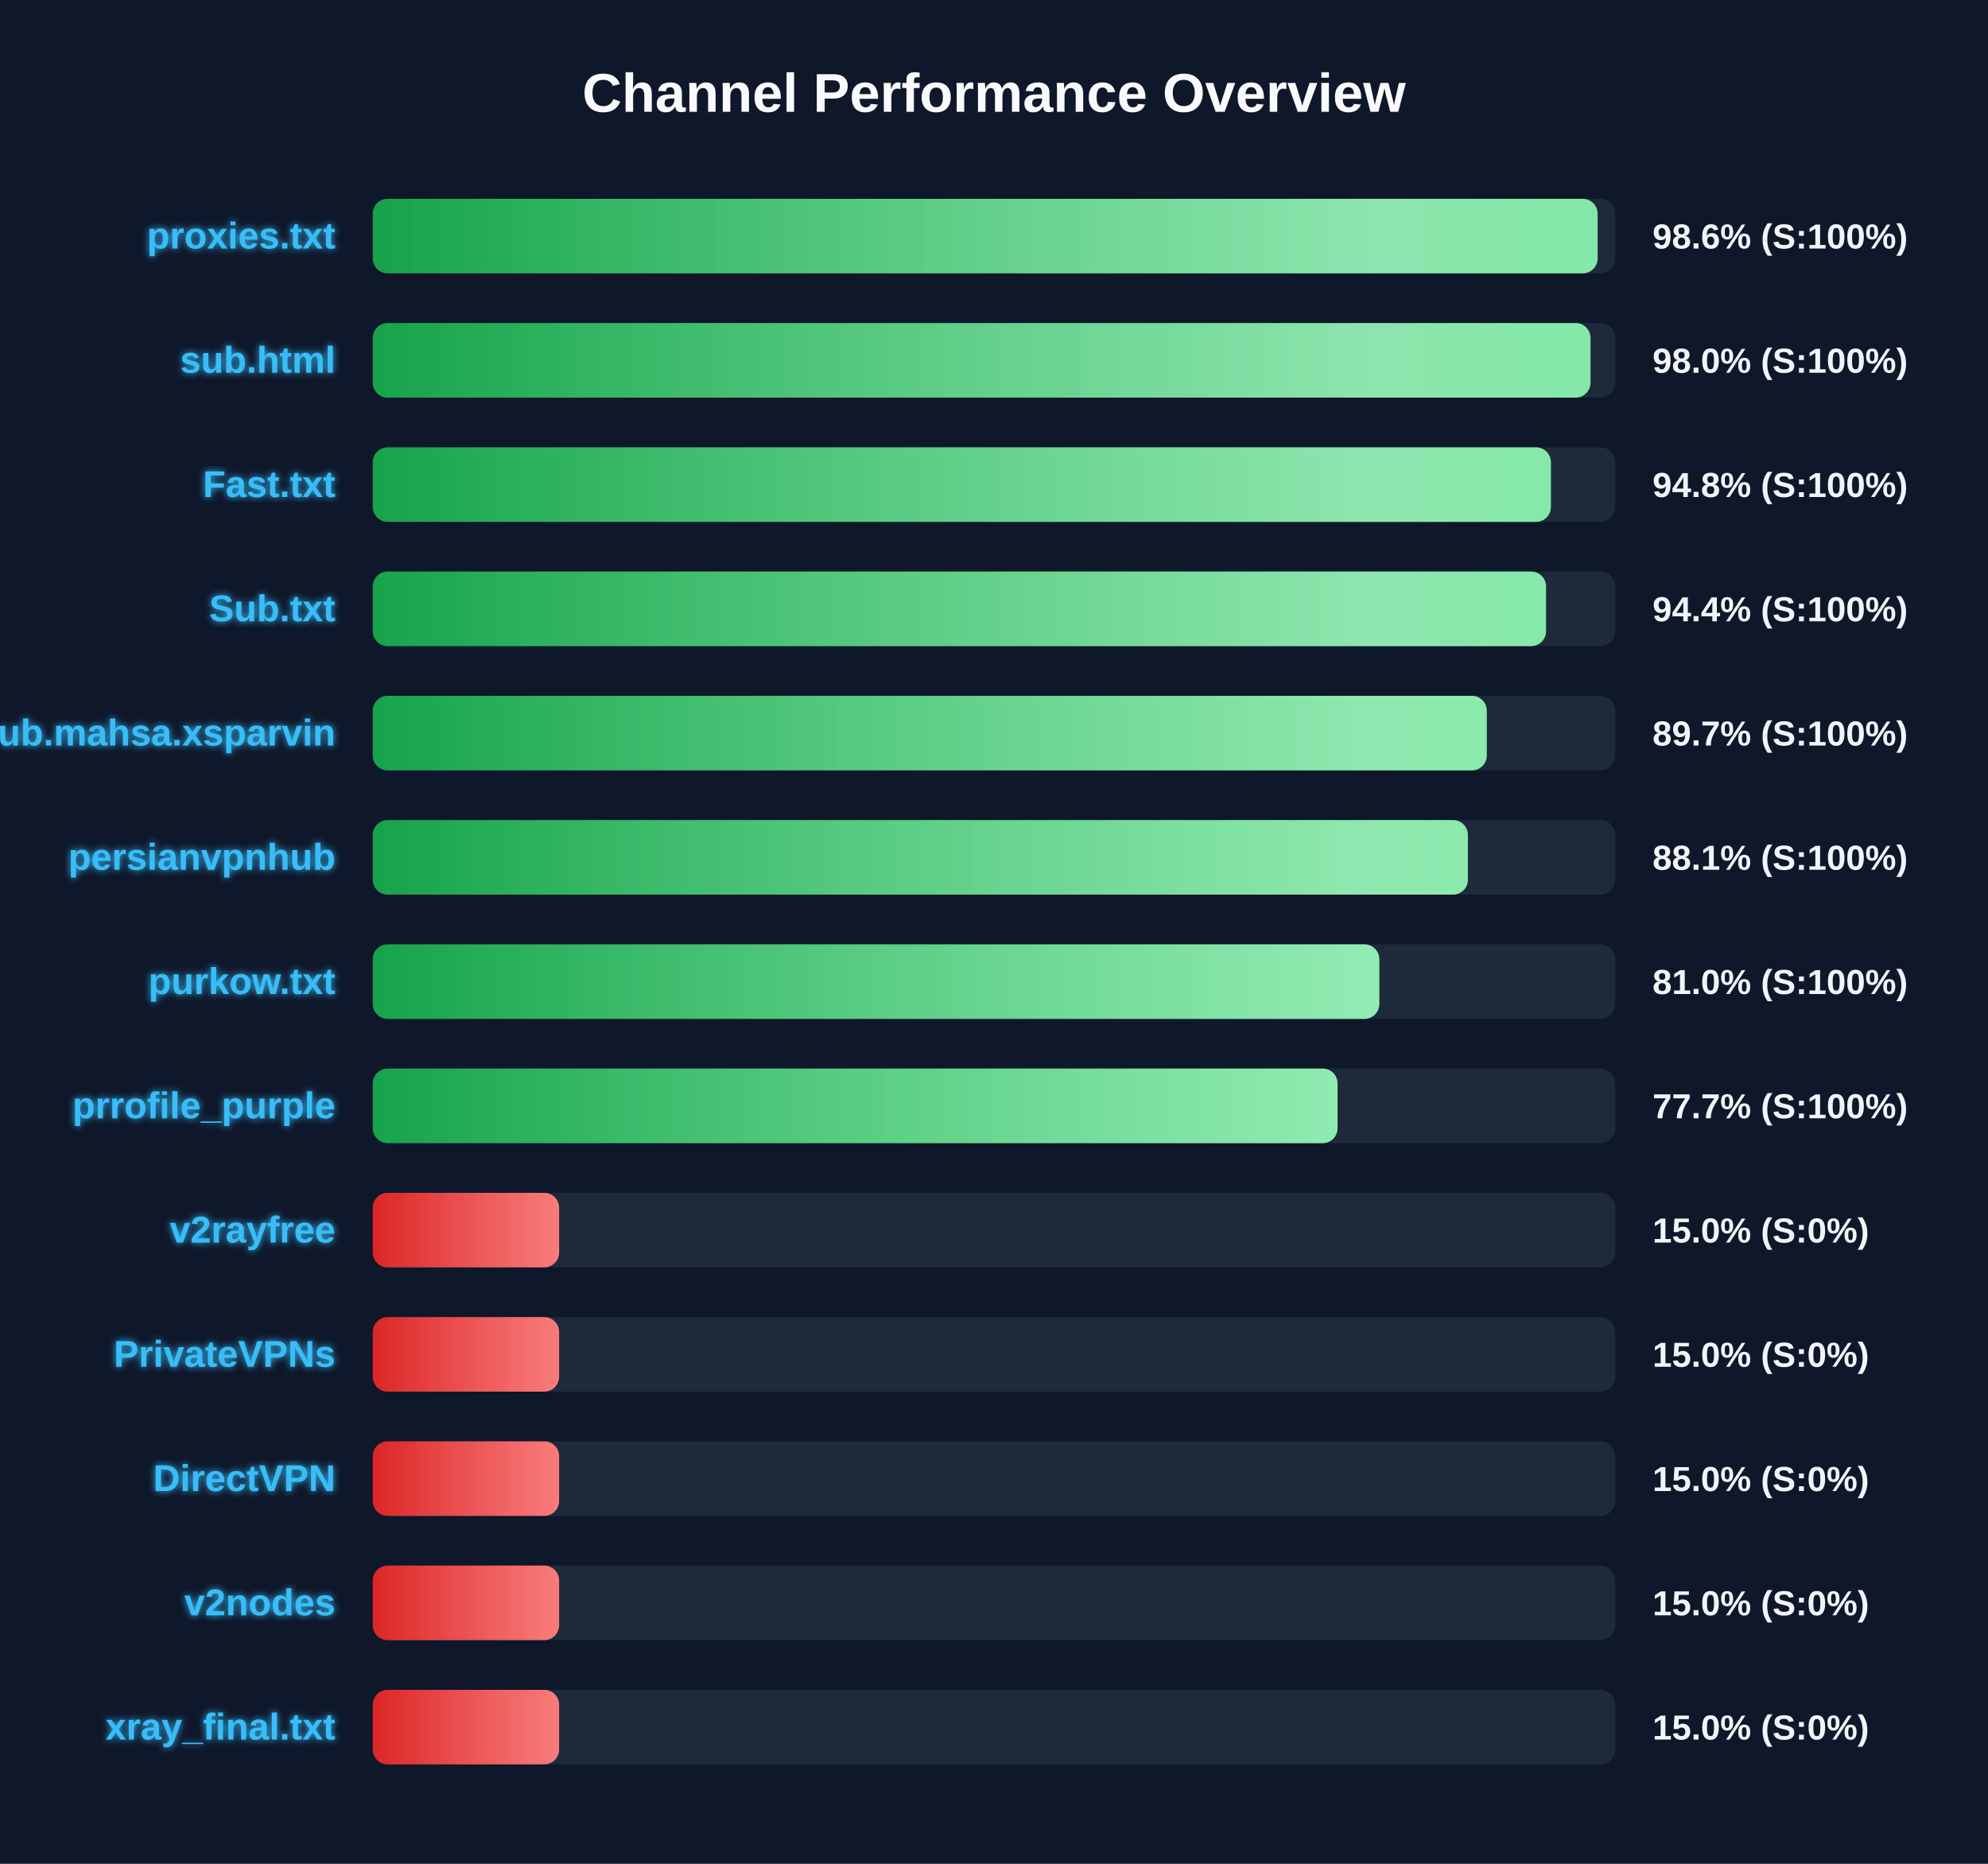
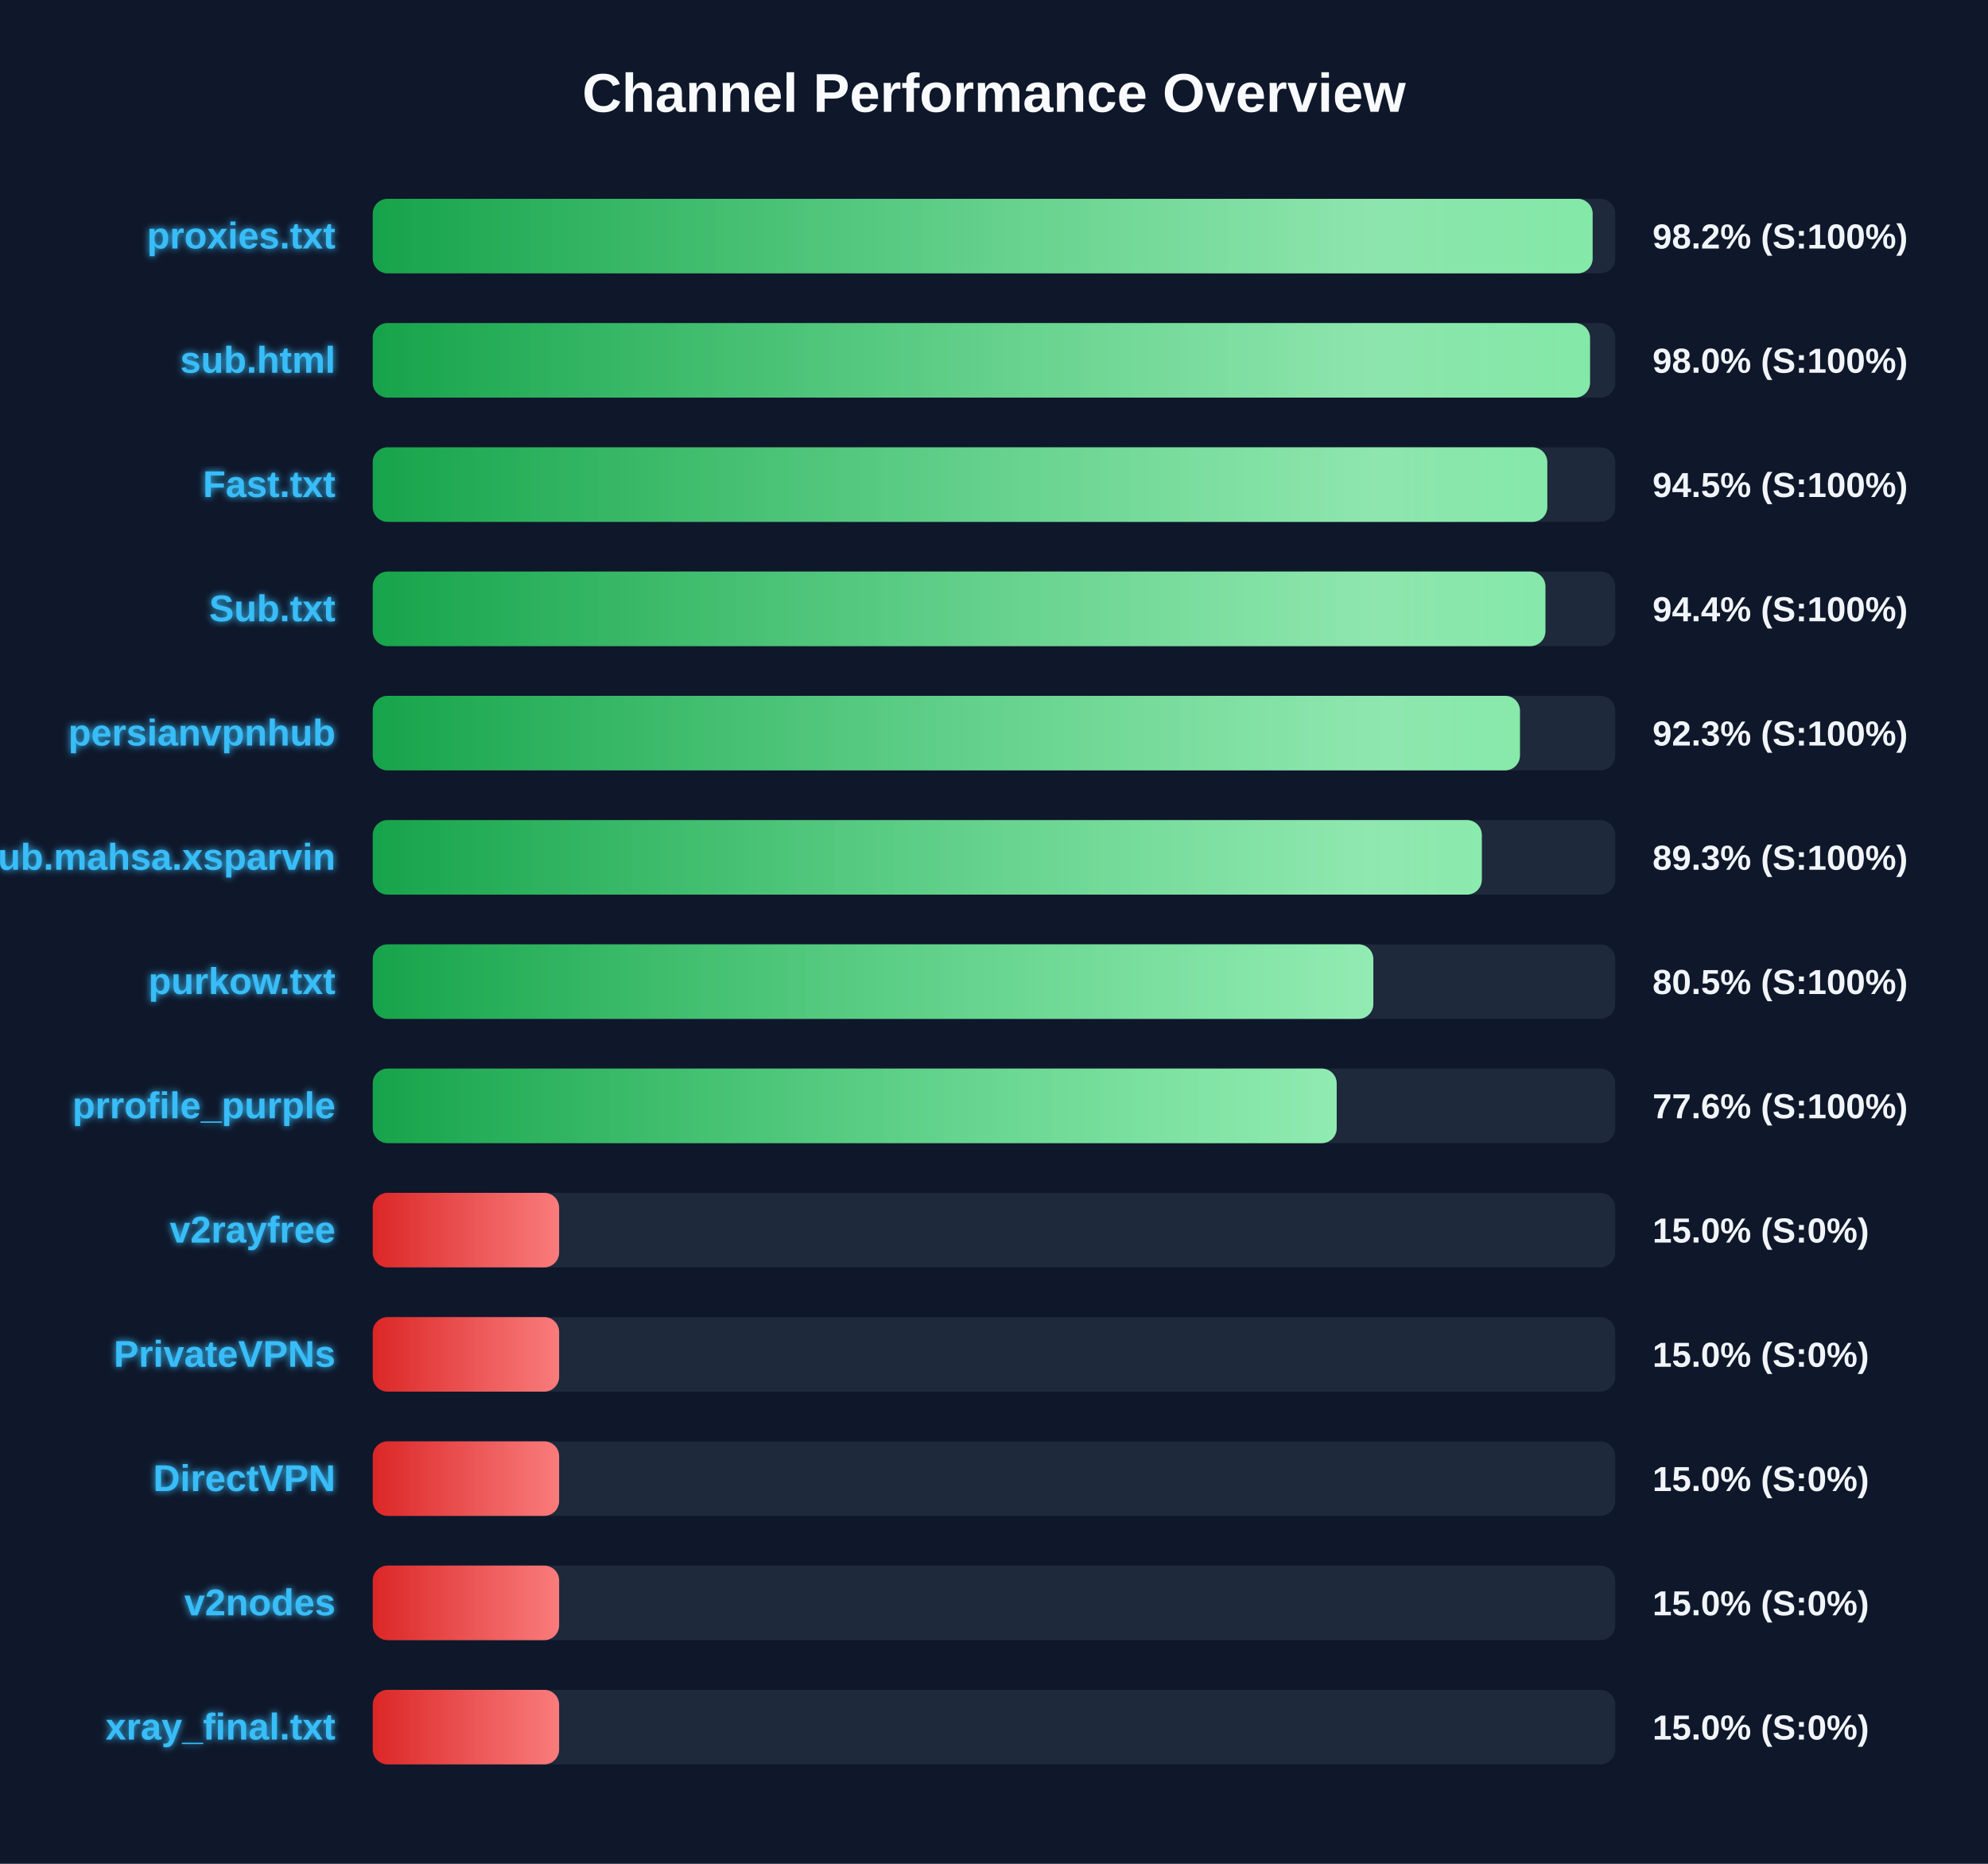
<svg xmlns="http://www.w3.org/2000/svg" width="800" height="750" version="1.1">
  <defs>
    <linearGradient id="grad-green" x1="0%" y1="0%" x2="100%" y2="0%">
      <stop offset="0%" stop-color="#16a34a" />
      <stop offset="100%" stop-color="#4ade80" />
    </linearGradient>
    <linearGradient id="grad-yellow" x1="0%" y1="0%" x2="100%" y2="0%">
      <stop offset="0%" stop-color="#ca8a04" />
      <stop offset="100%" stop-color="#fde047" />
    </linearGradient>
    <linearGradient id="grad-red" x1="0%" y1="0%" x2="100%" y2="0%">
      <stop offset="0%" stop-color="#dc2626" />
      <stop offset="100%" stop-color="#f87171" />
    </linearGradient>
    <linearGradient id="shimmer" x1="0%" y1="0%" x2="100%" y2="0%">
      <stop offset="0%" stop-color="rgba(255,255,255,0)" />
      <stop offset="50%" stop-color="rgba(255,255,255,0.4)" />
      <stop offset="100%" stop-color="rgba(255,255,255,0)" />
    </linearGradient>
    <filter id="glow" x="-20%" y="-20%" width="140%" height="140%">
      <feGaussianBlur stdDeviation="1.5" result="blur" />
      <feComposite in="SourceGraphic" in2="blur" operator="over" />
    </filter>
  </defs>
  <style>
        .bg-rect { fill: #0f172a; }
        .title { font: bold 22px 'Segoe UI', Arial, sans-serif; fill: #f8fafc; }
        .row { font: bold 15px 'Segoe UI', Arial, sans-serif; fill: #38bdf8; filter: url(#glow); }
        .score { font: bold 14px 'Segoe UI', Arial, sans-serif; fill: #f1f5f9; }
        @keyframes shimmer-anim {
            0% { transform: translateX(-100%); }
            100% { transform: translateX(200%); }
        }
        .shimmer-rect {
            animation: shimmer-anim 2.5s infinite linear;
        }
    </style>
  <rect width="100%" height="100%" class="bg-rect" />
  <text x="400" y="45" text-anchor="middle" class="title">Channel Performance Overview</text>
  <rect x="150" y="80" width="500" height="30" fill="#1e293b" rx="6" />
  <clipPath id="clip-0">
-     <rect x="150" y="80" width="492.9" height="30" rx="6" />
+     <rect x="150" y="80" width="490.9" height="30" rx="6" />
  </clipPath>
-   <rect x="150" y="80" width="492.9" height="30" fill="url(#grad-green)" rx="6" />
+   <rect x="150" y="80" width="490.9" height="30" fill="url(#grad-green)" rx="6" />
  <g clip-path="url(#clip-0)">
    <rect x="150" y="80" width="100%" height="30" fill="url(#shimmer)" class="shimmer-rect" />
  </g>
  <text x="135" y="100" text-anchor="end" class="row">proxies.txt</text>
-   <text x="665" y="100" text-anchor="start" class="score">98.6% (S:100%)</text>
+   <text x="665" y="100" text-anchor="start" class="score">98.2% (S:100%)</text>
  <rect x="150" y="130" width="500" height="30" fill="#1e293b" rx="6" />
  <clipPath id="clip-1">
-     <rect x="150" y="130" width="490.05" height="30" rx="6" />
+     <rect x="150" y="130" width="489.85" height="30" rx="6" />
  </clipPath>
-   <rect x="150" y="130" width="490.05" height="30" fill="url(#grad-green)" rx="6" />
+   <rect x="150" y="130" width="489.85" height="30" fill="url(#grad-green)" rx="6" />
  <g clip-path="url(#clip-1)">
    <rect x="150" y="130" width="100%" height="30" fill="url(#shimmer)" class="shimmer-rect" />
  </g>
  <text x="135" y="150" text-anchor="end" class="row">sub.html</text>
  <text x="665" y="150" text-anchor="start" class="score">98.0% (S:100%)</text>
  <rect x="150" y="180" width="500" height="30" fill="#1e293b" rx="6" />
  <clipPath id="clip-2">
-     <rect x="150" y="180" width="474.1" height="30" rx="6" />
+     <rect x="150" y="180" width="472.65" height="30" rx="6" />
  </clipPath>
-   <rect x="150" y="180" width="474.1" height="30" fill="url(#grad-green)" rx="6" />
+   <rect x="150" y="180" width="472.65" height="30" fill="url(#grad-green)" rx="6" />
  <g clip-path="url(#clip-2)">
    <rect x="150" y="180" width="100%" height="30" fill="url(#shimmer)" class="shimmer-rect" />
  </g>
  <text x="135" y="200" text-anchor="end" class="row">Fast.txt</text>
-   <text x="665" y="200" text-anchor="start" class="score">94.8% (S:100%)</text>
+   <text x="665" y="200" text-anchor="start" class="score">94.5% (S:100%)</text>
  <rect x="150" y="230" width="500" height="30" fill="#1e293b" rx="6" />
  <clipPath id="clip-3">
-     <rect x="150" y="230" width="472.15" height="30" rx="6" />
+     <rect x="150" y="230" width="471.9" height="30" rx="6" />
  </clipPath>
-   <rect x="150" y="230" width="472.15" height="30" fill="url(#grad-green)" rx="6" />
+   <rect x="150" y="230" width="471.9" height="30" fill="url(#grad-green)" rx="6" />
  <g clip-path="url(#clip-3)">
    <rect x="150" y="230" width="100%" height="30" fill="url(#shimmer)" class="shimmer-rect" />
  </g>
  <text x="135" y="250" text-anchor="end" class="row">Sub.txt</text>
  <text x="665" y="250" text-anchor="start" class="score">94.4% (S:100%)</text>
  <rect x="150" y="280" width="500" height="30" fill="#1e293b" rx="6" />
  <clipPath id="clip-4">
-     <rect x="150" y="280" width="448.3" height="30" rx="6" />
+     <rect x="150" y="280" width="461.65" height="30" rx="6" />
  </clipPath>
-   <rect x="150" y="280" width="448.3" height="30" fill="url(#grad-green)" rx="6" />
+   <rect x="150" y="280" width="461.65" height="30" fill="url(#grad-green)" rx="6" />
  <g clip-path="url(#clip-4)">
    <rect x="150" y="280" width="100%" height="30" fill="url(#shimmer)" class="shimmer-rect" />
  </g>
-   <text x="135" y="300" text-anchor="end" class="row">Sub.mahsa.xsparvin</text>
-   <text x="665" y="300" text-anchor="start" class="score">89.7% (S:100%)</text>
+   <text x="135" y="300" text-anchor="end" class="row">persianvpnhub</text>
+   <text x="665" y="300" text-anchor="start" class="score">92.3% (S:100%)</text>
  <rect x="150" y="330" width="500" height="30" fill="#1e293b" rx="6" />
  <clipPath id="clip-5">
-     <rect x="150" y="330" width="440.7" height="30" rx="6" />
+     <rect x="150" y="330" width="446.3" height="30" rx="6" />
  </clipPath>
-   <rect x="150" y="330" width="440.7" height="30" fill="url(#grad-green)" rx="6" />
+   <rect x="150" y="330" width="446.3" height="30" fill="url(#grad-green)" rx="6" />
  <g clip-path="url(#clip-5)">
    <rect x="150" y="330" width="100%" height="30" fill="url(#shimmer)" class="shimmer-rect" />
  </g>
-   <text x="135" y="350" text-anchor="end" class="row">persianvpnhub</text>
-   <text x="665" y="350" text-anchor="start" class="score">88.1% (S:100%)</text>
+   <text x="135" y="350" text-anchor="end" class="row">Sub.mahsa.xsparvin</text>
+   <text x="665" y="350" text-anchor="start" class="score">89.3% (S:100%)</text>
  <rect x="150" y="380" width="500" height="30" fill="#1e293b" rx="6" />
  <clipPath id="clip-6">
-     <rect x="150" y="380" width="405.05" height="30" rx="6" />
+     <rect x="150" y="380" width="402.65" height="30" rx="6" />
  </clipPath>
-   <rect x="150" y="380" width="405.05" height="30" fill="url(#grad-green)" rx="6" />
+   <rect x="150" y="380" width="402.65" height="30" fill="url(#grad-green)" rx="6" />
  <g clip-path="url(#clip-6)">
    <rect x="150" y="380" width="100%" height="30" fill="url(#shimmer)" class="shimmer-rect" />
  </g>
  <text x="135" y="400" text-anchor="end" class="row">purkow.txt</text>
-   <text x="665" y="400" text-anchor="start" class="score">81.0% (S:100%)</text>
+   <text x="665" y="400" text-anchor="start" class="score">80.5% (S:100%)</text>
  <rect x="150" y="430" width="500" height="30" fill="#1e293b" rx="6" />
  <clipPath id="clip-7">
-     <rect x="150" y="430" width="388.25" height="30" rx="6" />
+     <rect x="150" y="430" width="387.9" height="30" rx="6" />
  </clipPath>
-   <rect x="150" y="430" width="388.25" height="30" fill="url(#grad-green)" rx="6" />
+   <rect x="150" y="430" width="387.9" height="30" fill="url(#grad-green)" rx="6" />
  <g clip-path="url(#clip-7)">
    <rect x="150" y="430" width="100%" height="30" fill="url(#shimmer)" class="shimmer-rect" />
  </g>
  <text x="135" y="450" text-anchor="end" class="row">prrofile_purple</text>
-   <text x="665" y="450" text-anchor="start" class="score">77.7% (S:100%)</text>
+   <text x="665" y="450" text-anchor="start" class="score">77.6% (S:100%)</text>
  <rect x="150" y="480" width="500" height="30" fill="#1e293b" rx="6" />
  <clipPath id="clip-8">
    <rect x="150" y="480" width="75.0" height="30" rx="6" />
  </clipPath>
  <rect x="150" y="480" width="75.0" height="30" fill="url(#grad-red)" rx="6" />
  <g clip-path="url(#clip-8)">
    <rect x="150" y="480" width="100%" height="30" fill="url(#shimmer)" class="shimmer-rect" />
  </g>
  <text x="135" y="500" text-anchor="end" class="row">v2rayfree</text>
  <text x="665" y="500" text-anchor="start" class="score">15.0% (S:0%)</text>
  <rect x="150" y="530" width="500" height="30" fill="#1e293b" rx="6" />
  <clipPath id="clip-9">
    <rect x="150" y="530" width="75.0" height="30" rx="6" />
  </clipPath>
  <rect x="150" y="530" width="75.0" height="30" fill="url(#grad-red)" rx="6" />
  <g clip-path="url(#clip-9)">
    <rect x="150" y="530" width="100%" height="30" fill="url(#shimmer)" class="shimmer-rect" />
  </g>
  <text x="135" y="550" text-anchor="end" class="row">PrivateVPNs</text>
  <text x="665" y="550" text-anchor="start" class="score">15.0% (S:0%)</text>
  <rect x="150" y="580" width="500" height="30" fill="#1e293b" rx="6" />
  <clipPath id="clip-10">
    <rect x="150" y="580" width="75.0" height="30" rx="6" />
  </clipPath>
  <rect x="150" y="580" width="75.0" height="30" fill="url(#grad-red)" rx="6" />
  <g clip-path="url(#clip-10)">
    <rect x="150" y="580" width="100%" height="30" fill="url(#shimmer)" class="shimmer-rect" />
  </g>
  <text x="135" y="600" text-anchor="end" class="row">DirectVPN</text>
  <text x="665" y="600" text-anchor="start" class="score">15.0% (S:0%)</text>
  <rect x="150" y="630" width="500" height="30" fill="#1e293b" rx="6" />
  <clipPath id="clip-11">
    <rect x="150" y="630" width="75.0" height="30" rx="6" />
  </clipPath>
  <rect x="150" y="630" width="75.0" height="30" fill="url(#grad-red)" rx="6" />
  <g clip-path="url(#clip-11)">
    <rect x="150" y="630" width="100%" height="30" fill="url(#shimmer)" class="shimmer-rect" />
  </g>
  <text x="135" y="650" text-anchor="end" class="row">v2nodes</text>
  <text x="665" y="650" text-anchor="start" class="score">15.0% (S:0%)</text>
  <rect x="150" y="680" width="500" height="30" fill="#1e293b" rx="6" />
  <clipPath id="clip-12">
    <rect x="150" y="680" width="75.0" height="30" rx="6" />
  </clipPath>
  <rect x="150" y="680" width="75.0" height="30" fill="url(#grad-red)" rx="6" />
  <g clip-path="url(#clip-12)">
    <rect x="150" y="680" width="100%" height="30" fill="url(#shimmer)" class="shimmer-rect" />
  </g>
  <text x="135" y="700" text-anchor="end" class="row">xray_final.txt</text>
  <text x="665" y="700" text-anchor="start" class="score">15.0% (S:0%)</text>
</svg>
